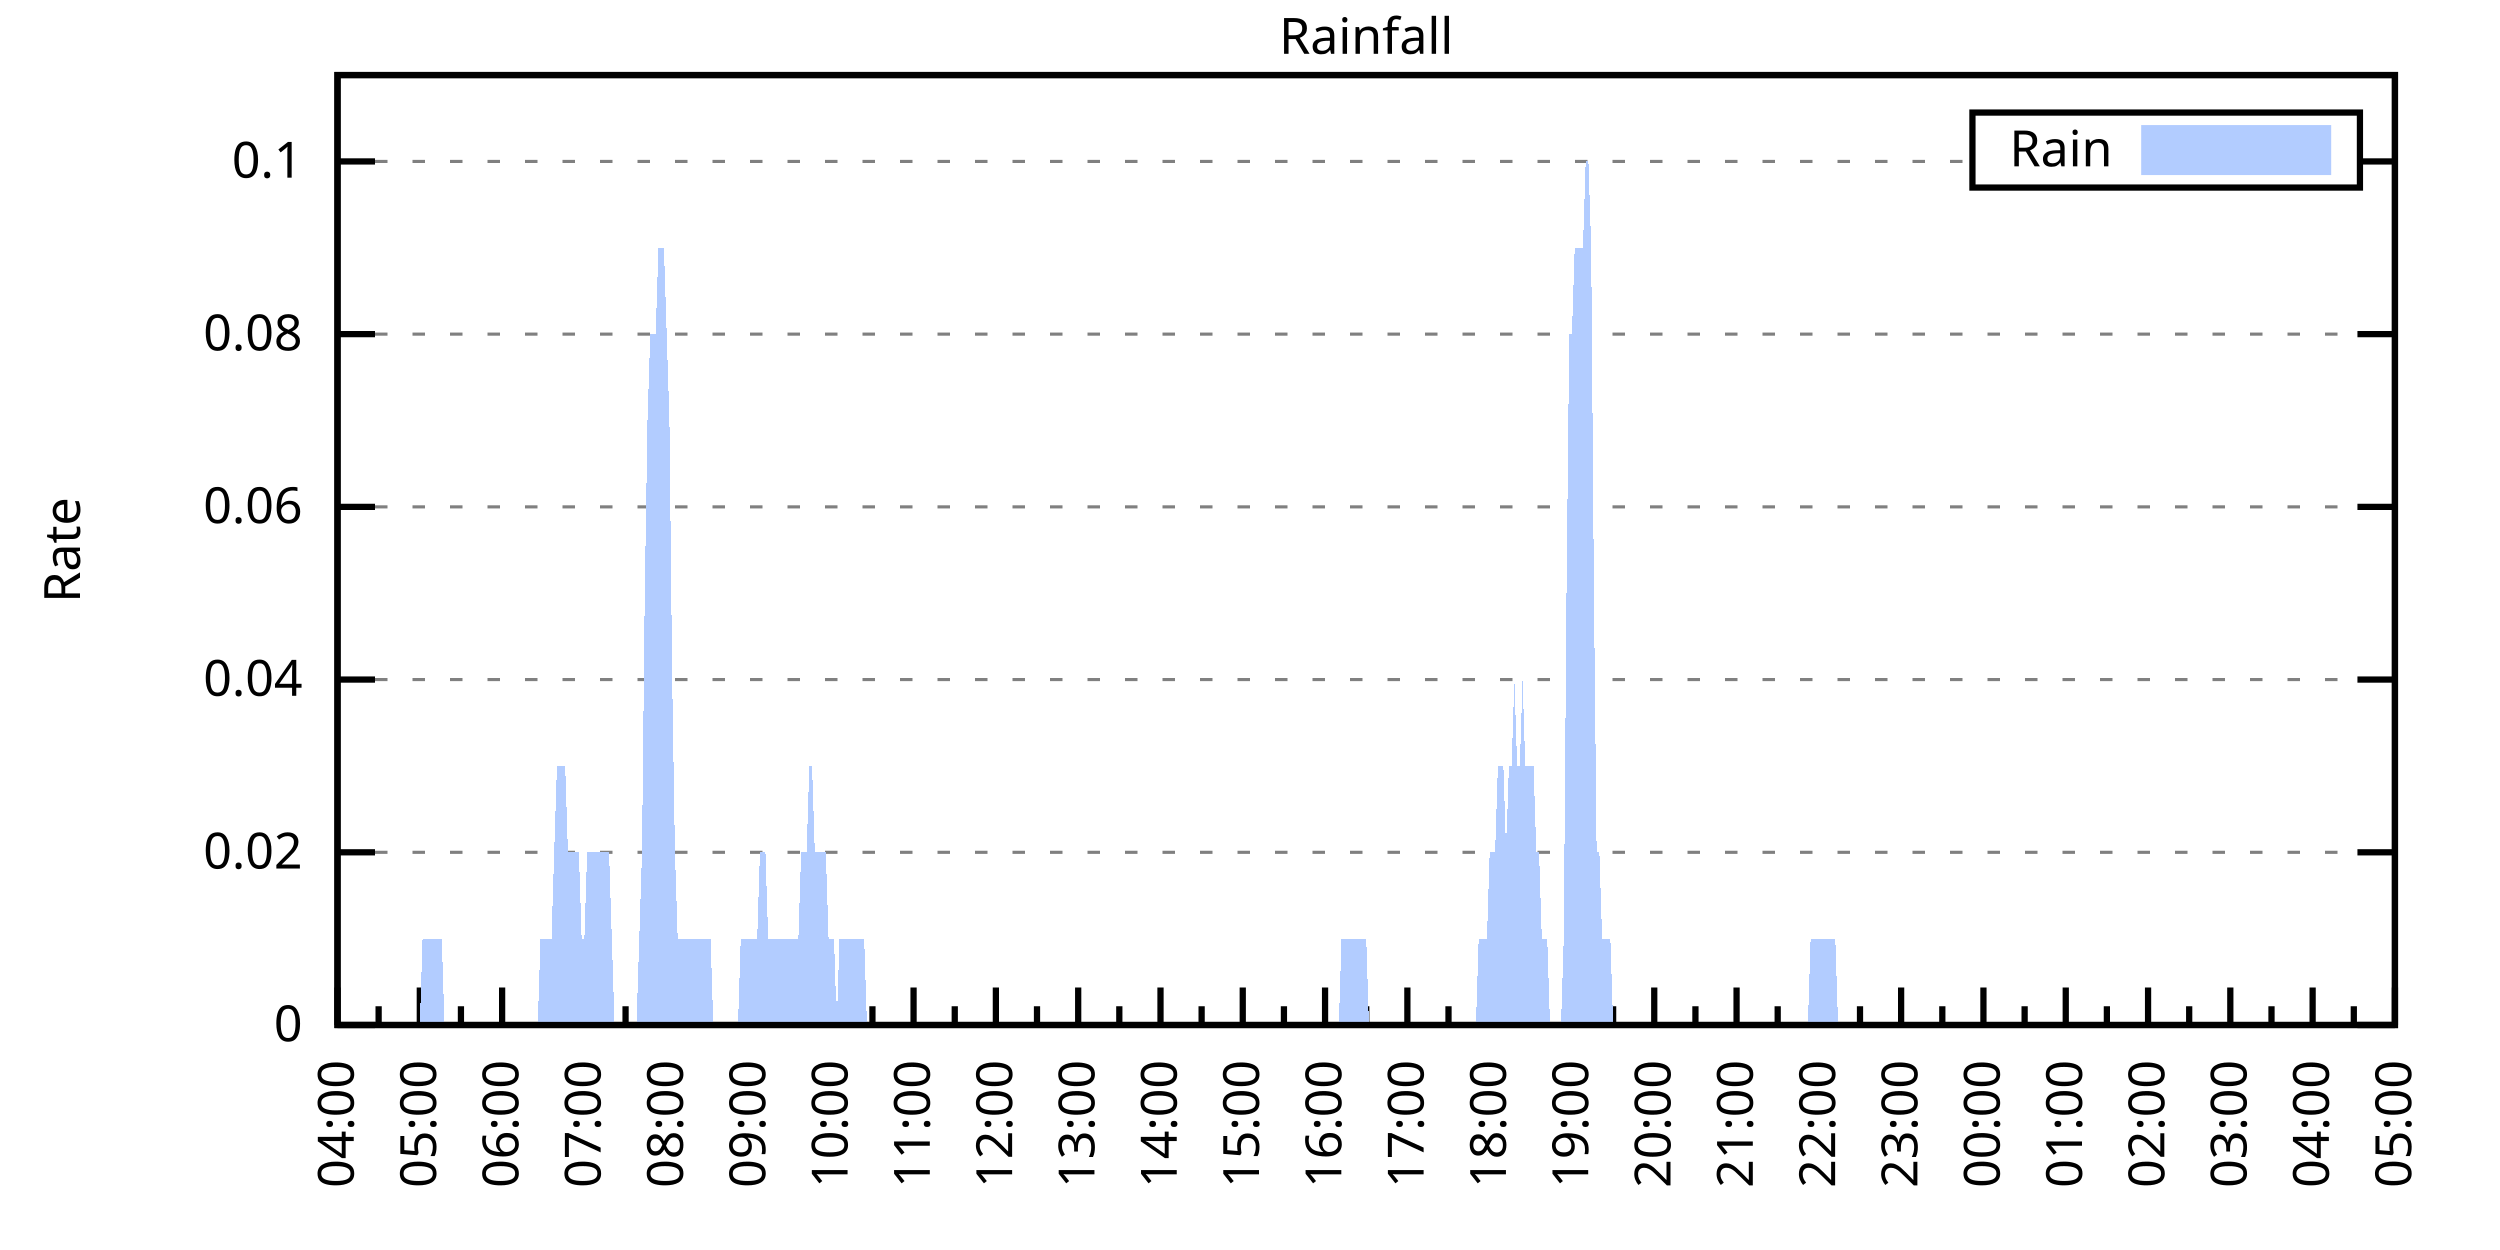
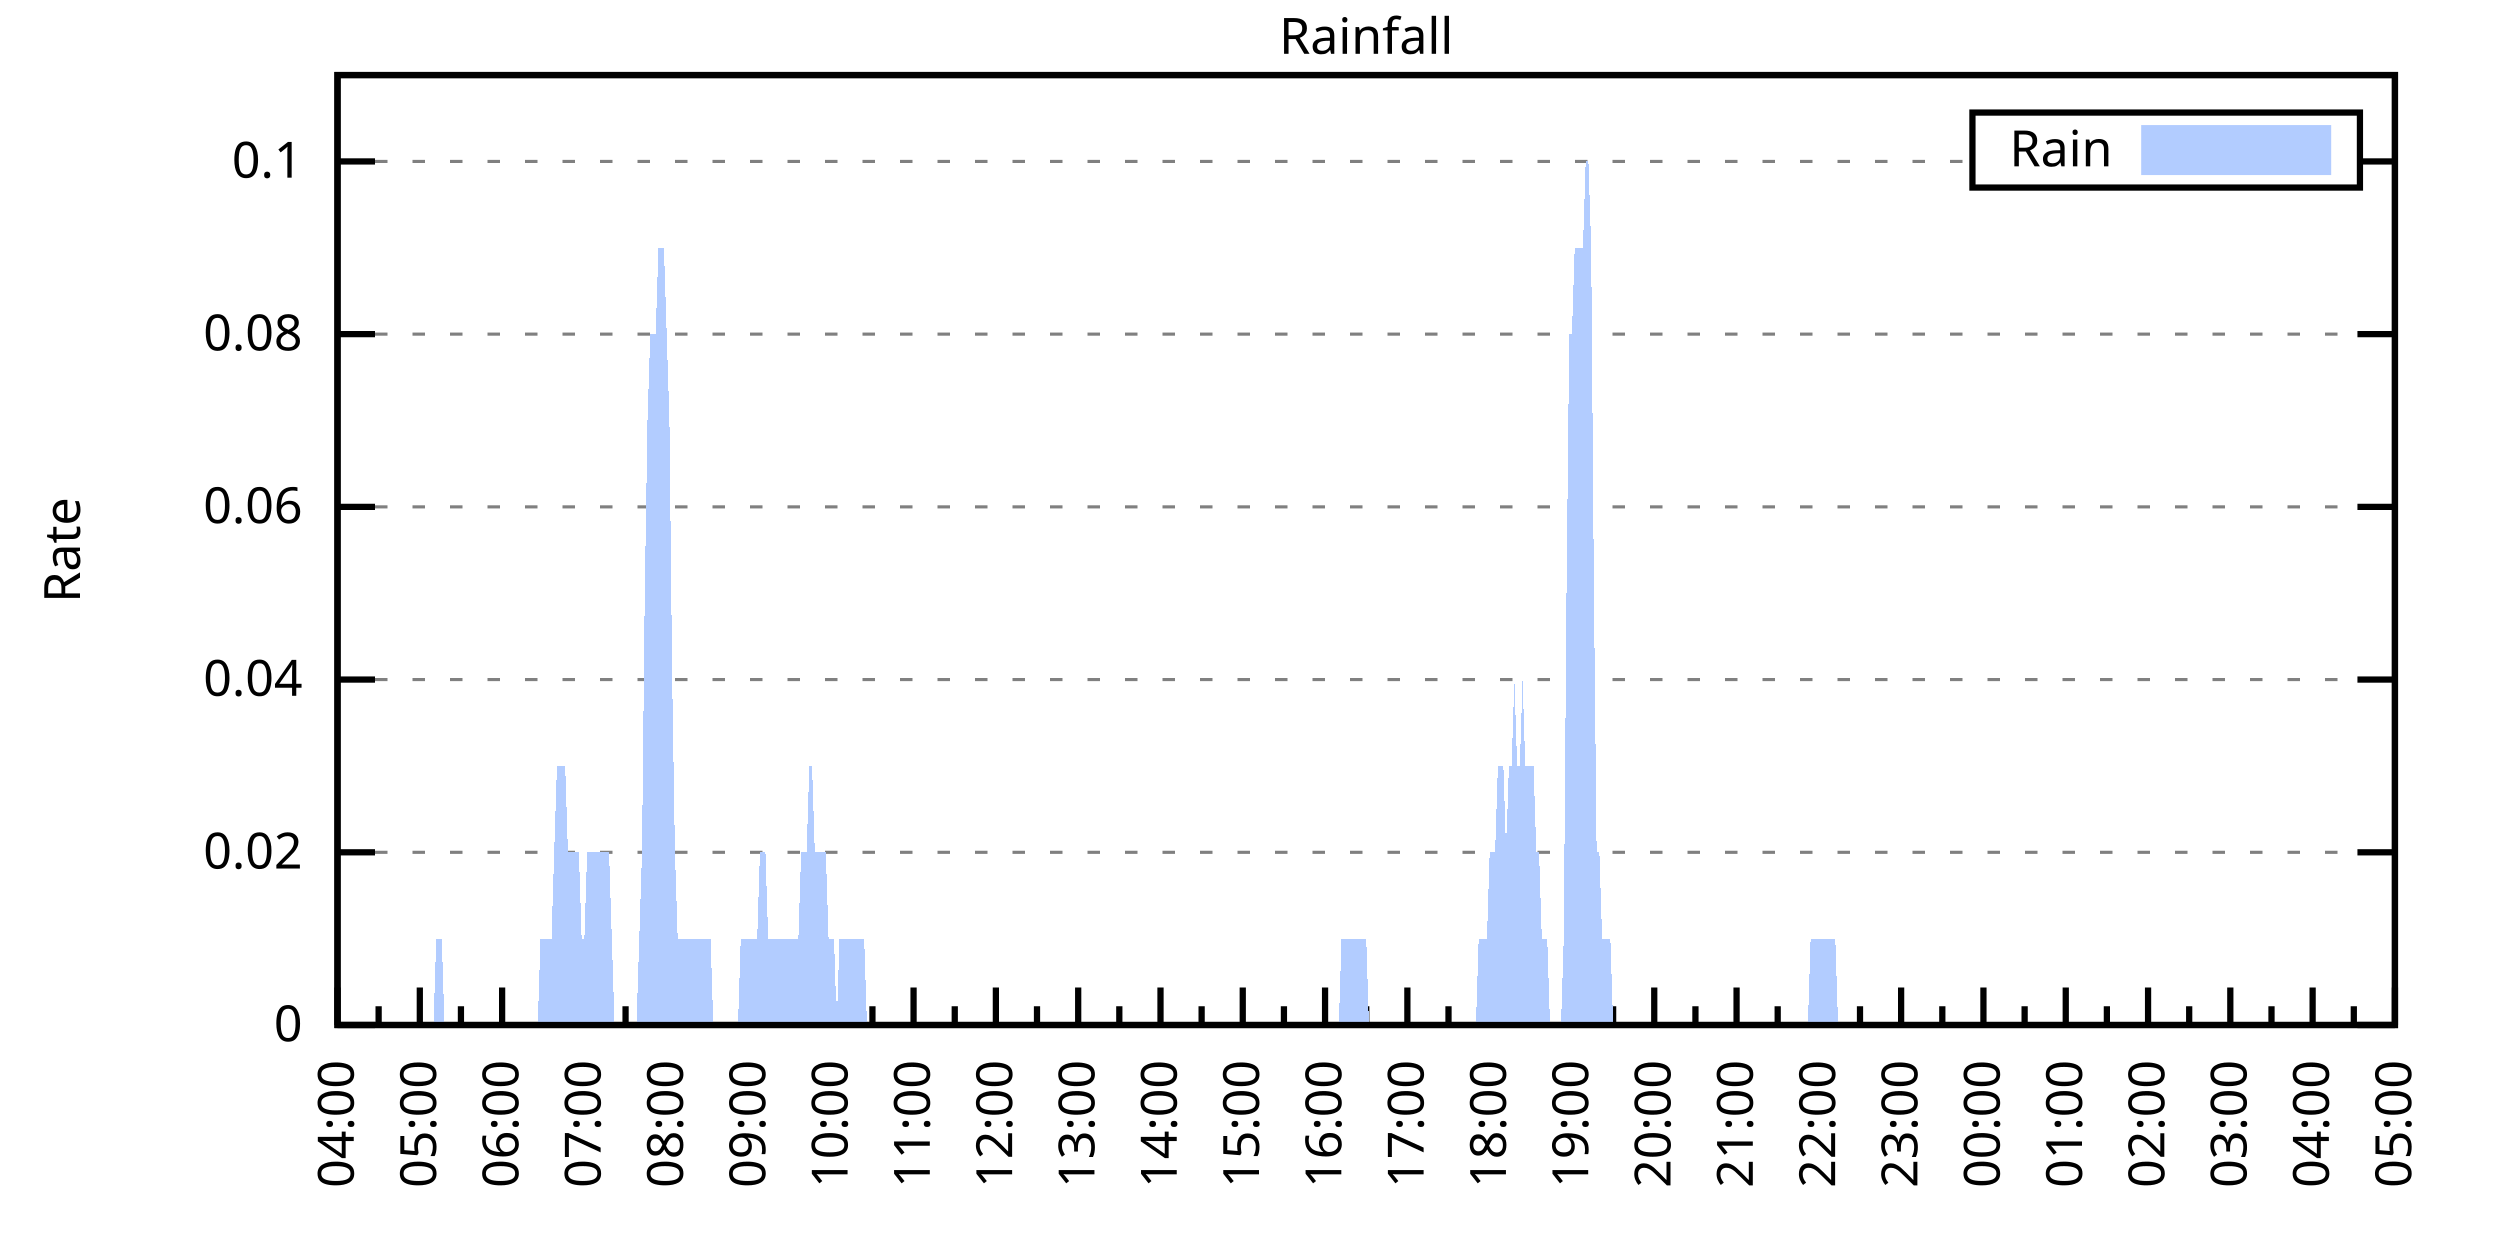
<svg xmlns="http://www.w3.org/2000/svg" xmlns:xlink="http://www.w3.org/1999/xlink" width="400" height="200" viewBox="0 0 400 200">
  <g id="gnuplot_canvas">
    <rect x="0" y="0" width="400" height="200" fill="none" />
    <defs>
      <circle id="gpDot" r="0.5" stroke-width="0.5" stroke="currentColor" />
      <path id="gpPt0" stroke-width="0.333" stroke="currentColor" d="M-1,0 h2 M0,-1 v2" />
      <path id="gpPt1" stroke-width="0.333" stroke="currentColor" d="M-1,-1 L1,1 M1,-1 L-1,1" />
      <path id="gpPt2" stroke-width="0.333" stroke="currentColor" d="M-1,0 L1,0 M0,-1 L0,1 M-1,-1 L1,1 M-1,1 L1,-1" />
      <rect id="gpPt3" stroke-width="0.333" stroke="currentColor" x="-1" y="-1" width="2" height="2" />
      <rect id="gpPt4" stroke-width="0.333" stroke="currentColor" fill="currentColor" x="-1" y="-1" width="2" height="2" />
      <circle id="gpPt5" stroke-width="0.333" stroke="currentColor" cx="0" cy="0" r="1" />
      <use xlink:href="#gpPt5" id="gpPt6" fill="currentColor" stroke="none" />
      <path id="gpPt7" stroke-width="0.333" stroke="currentColor" d="M0,-1.33 L-1.33,0.67 L1.33,0.67 z" />
      <use xlink:href="#gpPt7" id="gpPt8" fill="currentColor" stroke="none" />
      <use xlink:href="#gpPt7" id="gpPt9" stroke="currentColor" transform="rotate(180)" />
      <use xlink:href="#gpPt9" id="gpPt10" fill="currentColor" stroke="none" />
      <use xlink:href="#gpPt3" id="gpPt11" stroke="currentColor" transform="rotate(45)" />
      <use xlink:href="#gpPt11" id="gpPt12" fill="currentColor" stroke="none" />
      <path id="gpPt13" stroke-width="0.333" stroke="currentColor" d="M0,1.330 L1.265,0.411 L0.782,-1.067 L-0.782,-1.076 L-1.265,0.411 z" />
      <use xlink:href="#gpPt13" id="gpPt14" fill="currentColor" stroke="none" />
      <filter id="textbox" filterUnits="objectBoundingBox" x="0" y="0" height="1" width="1">
        <feFlood flood-color="white" flood-opacity="1" result="bgnd" />
        <feComposite in="SourceGraphic" in2="bgnd" operator="atop" />
      </filter>
      <filter id="greybox" filterUnits="objectBoundingBox" x="0" y="0" height="1" width="1">
        <feFlood flood-color="lightgrey" flood-opacity="1" result="grey" />
        <feComposite in="SourceGraphic" in2="grey" operator="atop" />
      </filter>
    </defs>
    <g fill="none" color="white" stroke="currentColor" stroke-width="1.00" stroke-linecap="butt" stroke-linejoin="miter">
</g>
    <g fill="none" color="black" stroke="currentColor" stroke-width="1.00" stroke-linecap="butt" stroke-linejoin="miter">
      <g stroke="none" shape-rendering="crispEdges">
        <polygon fill="rgb(255, 255, 255)" points="54.00,164.00 383.18,164.00 383.18,12.02 54.00,12.02 " />
      </g>
    </g>
    <g fill="none" color="black" stroke="currentColor" stroke-width="1.00" stroke-linecap="butt" stroke-linejoin="miter">
</g>
    <g fill="none" color="black" stroke="black" stroke-width="0.50" stroke-linecap="butt" stroke-linejoin="miter">
</g>
    <g fill="none" color="gray" stroke="currentColor" stroke-width="0.50" stroke-linecap="butt" stroke-linejoin="miter">
      <path stroke="gray" stroke-dasharray="2,4" class="gridline" d="M54.00,164.00 L383.19,164.00  " />
    </g>
    <g fill="none" color="gray" stroke="gray" stroke-width="1.00" stroke-linecap="butt" stroke-linejoin="miter">
</g>
    <g fill="none" color="black" stroke="currentColor" stroke-width="1.00" stroke-linecap="butt" stroke-linejoin="miter">
      <path stroke="black" d="M54.00,164.00 L60.00,164.00 M383.19,164.00 L377.19,164.00  " />
      <g transform="translate(48.40,166.60)" stroke="none" fill="black" font-family="Sans" font-size="8.00" text-anchor="end">
        <text>
          <tspan font-family="Sans"> 0</tspan>
        </text>
      </g>
    </g>
    <g fill="none" color="black" stroke="currentColor" stroke-width="1.00" stroke-linecap="butt" stroke-linejoin="miter">
</g>
    <g fill="none" color="black" stroke="black" stroke-width="0.50" stroke-linecap="butt" stroke-linejoin="miter">
</g>
    <g fill="none" color="gray" stroke="currentColor" stroke-width="0.50" stroke-linecap="butt" stroke-linejoin="miter">
      <path stroke="gray" stroke-dasharray="2,4" class="gridline" d="M54.00,136.37 L383.19,136.37  " />
    </g>
    <g fill="none" color="gray" stroke="gray" stroke-width="1.00" stroke-linecap="butt" stroke-linejoin="miter">
</g>
    <g fill="none" color="black" stroke="currentColor" stroke-width="1.00" stroke-linecap="butt" stroke-linejoin="miter">
      <path stroke="black" d="M54.00,136.37 L60.00,136.37 M383.19,136.37 L377.19,136.37  " />
      <g transform="translate(48.40,138.97)" stroke="none" fill="black" font-family="Sans" font-size="8.00" text-anchor="end">
        <text>
          <tspan font-family="Sans"> 0.02</tspan>
        </text>
      </g>
    </g>
    <g fill="none" color="black" stroke="currentColor" stroke-width="1.00" stroke-linecap="butt" stroke-linejoin="miter">
</g>
    <g fill="none" color="black" stroke="black" stroke-width="0.50" stroke-linecap="butt" stroke-linejoin="miter">
</g>
    <g fill="none" color="gray" stroke="currentColor" stroke-width="0.50" stroke-linecap="butt" stroke-linejoin="miter">
      <path stroke="gray" stroke-dasharray="2,4" class="gridline" d="M54.00,108.73 L383.19,108.73  " />
    </g>
    <g fill="none" color="gray" stroke="gray" stroke-width="1.00" stroke-linecap="butt" stroke-linejoin="miter">
</g>
    <g fill="none" color="black" stroke="currentColor" stroke-width="1.00" stroke-linecap="butt" stroke-linejoin="miter">
      <path stroke="black" d="M54.00,108.73 L60.00,108.73 M383.19,108.73 L377.19,108.73  " />
      <g transform="translate(48.40,111.33)" stroke="none" fill="black" font-family="Sans" font-size="8.00" text-anchor="end">
        <text>
          <tspan font-family="Sans"> 0.04</tspan>
        </text>
      </g>
    </g>
    <g fill="none" color="black" stroke="currentColor" stroke-width="1.00" stroke-linecap="butt" stroke-linejoin="miter">
</g>
    <g fill="none" color="black" stroke="black" stroke-width="0.50" stroke-linecap="butt" stroke-linejoin="miter">
</g>
    <g fill="none" color="gray" stroke="currentColor" stroke-width="0.50" stroke-linecap="butt" stroke-linejoin="miter">
      <path stroke="gray" stroke-dasharray="2,4" class="gridline" d="M54.00,81.10 L383.19,81.10  " />
    </g>
    <g fill="none" color="gray" stroke="gray" stroke-width="1.00" stroke-linecap="butt" stroke-linejoin="miter">
</g>
    <g fill="none" color="black" stroke="currentColor" stroke-width="1.00" stroke-linecap="butt" stroke-linejoin="miter">
      <path stroke="black" d="M54.00,81.10 L60.00,81.10 M383.19,81.10 L377.19,81.10  " />
      <g transform="translate(48.40,83.70)" stroke="none" fill="black" font-family="Sans" font-size="8.00" text-anchor="end">
        <text>
          <tspan font-family="Sans"> 0.06</tspan>
        </text>
      </g>
    </g>
    <g fill="none" color="black" stroke="currentColor" stroke-width="1.00" stroke-linecap="butt" stroke-linejoin="miter">
</g>
    <g fill="none" color="black" stroke="black" stroke-width="0.50" stroke-linecap="butt" stroke-linejoin="miter">
</g>
    <g fill="none" color="gray" stroke="currentColor" stroke-width="0.50" stroke-linecap="butt" stroke-linejoin="miter">
      <path stroke="gray" stroke-dasharray="2,4" class="gridline" d="M54.00,53.46 L383.19,53.46  " />
    </g>
    <g fill="none" color="gray" stroke="gray" stroke-width="1.00" stroke-linecap="butt" stroke-linejoin="miter">
</g>
    <g fill="none" color="black" stroke="currentColor" stroke-width="1.00" stroke-linecap="butt" stroke-linejoin="miter">
      <path stroke="black" d="M54.00,53.46 L60.00,53.46 M383.19,53.46 L377.19,53.46  " />
      <g transform="translate(48.40,56.06)" stroke="none" fill="black" font-family="Sans" font-size="8.00" text-anchor="end">
        <text>
          <tspan font-family="Sans"> 0.08</tspan>
        </text>
      </g>
    </g>
    <g fill="none" color="black" stroke="currentColor" stroke-width="1.00" stroke-linecap="butt" stroke-linejoin="miter">
</g>
    <g fill="none" color="black" stroke="black" stroke-width="0.50" stroke-linecap="butt" stroke-linejoin="miter">
</g>
    <g fill="none" color="gray" stroke="currentColor" stroke-width="0.50" stroke-linecap="butt" stroke-linejoin="miter">
      <path stroke="gray" stroke-dasharray="2,4" class="gridline" d="M54.00,25.83 L315.59,25.83 M377.59,25.83 L383.19,25.83  " />
    </g>
    <g fill="none" color="gray" stroke="gray" stroke-width="1.00" stroke-linecap="butt" stroke-linejoin="miter">
</g>
    <g fill="none" color="black" stroke="currentColor" stroke-width="1.00" stroke-linecap="butt" stroke-linejoin="miter">
      <path stroke="black" d="M54.00,25.83 L60.00,25.83 M383.19,25.83 L377.19,25.83  " />
      <g transform="translate(48.40,28.43)" stroke="none" fill="black" font-family="Sans" font-size="8.00" text-anchor="end">
        <text>
          <tspan font-family="Sans"> 0.1</tspan>
        </text>
      </g>
    </g>
    <g fill="none" color="black" stroke="currentColor" stroke-width="1.00" stroke-linecap="butt" stroke-linejoin="miter">
      <path stroke="black" d="M54.00,164.00 L54.00,158.00  " />
      <g transform="translate(56.60,169.60) rotate(270)" stroke="none" fill="black" font-family="Sans" font-size="8.00" text-anchor="end">
        <text>
          <tspan font-family="Sans">04:00</tspan>
        </text>
      </g>
    </g>
    <g fill="none" color="black" stroke="currentColor" stroke-width="1.00" stroke-linecap="butt" stroke-linejoin="miter">
      <path stroke="black" d="M60.58,164.00 L60.58,161.00 M67.17,164.00 L67.17,158.00  " />
      <g transform="translate(69.77,169.60) rotate(270)" stroke="none" fill="black" font-family="Sans" font-size="8.00" text-anchor="end">
        <text>
          <tspan font-family="Sans">05:00</tspan>
        </text>
      </g>
    </g>
    <g fill="none" color="black" stroke="currentColor" stroke-width="1.00" stroke-linecap="butt" stroke-linejoin="miter">
      <path stroke="black" d="M73.75,164.00 L73.75,161.00 M80.34,164.00 L80.34,158.00  " />
      <g transform="translate(82.94,169.60) rotate(270)" stroke="none" fill="black" font-family="Sans" font-size="8.00" text-anchor="end">
        <text>
          <tspan font-family="Sans">06:00</tspan>
        </text>
      </g>
    </g>
    <g fill="none" color="black" stroke="currentColor" stroke-width="1.00" stroke-linecap="butt" stroke-linejoin="miter">
      <path stroke="black" d="M86.92,164.00 L86.92,161.00 M93.50,164.00 L93.50,158.00  " />
      <g transform="translate(96.10,169.60) rotate(270)" stroke="none" fill="black" font-family="Sans" font-size="8.00" text-anchor="end">
        <text>
          <tspan font-family="Sans">07:00</tspan>
        </text>
      </g>
    </g>
    <g fill="none" color="black" stroke="currentColor" stroke-width="1.00" stroke-linecap="butt" stroke-linejoin="miter">
      <path stroke="black" d="M100.09,164.00 L100.09,161.00 M106.67,164.00 L106.67,158.00  " />
      <g transform="translate(109.27,169.60) rotate(270)" stroke="none" fill="black" font-family="Sans" font-size="8.00" text-anchor="end">
        <text>
          <tspan font-family="Sans">08:00</tspan>
        </text>
      </g>
    </g>
    <g fill="none" color="black" stroke="currentColor" stroke-width="1.00" stroke-linecap="butt" stroke-linejoin="miter">
      <path stroke="black" d="M113.25,164.00 L113.25,161.00 M119.84,164.00 L119.84,158.00  " />
      <g transform="translate(122.44,169.60) rotate(270)" stroke="none" fill="black" font-family="Sans" font-size="8.00" text-anchor="end">
        <text>
          <tspan font-family="Sans">09:00</tspan>
        </text>
      </g>
    </g>
    <g fill="none" color="black" stroke="currentColor" stroke-width="1.00" stroke-linecap="butt" stroke-linejoin="miter">
      <path stroke="black" d="M126.42,164.00 L126.42,161.00 M133.01,164.00 L133.01,158.00  " />
      <g transform="translate(135.61,169.60) rotate(270)" stroke="none" fill="black" font-family="Sans" font-size="8.00" text-anchor="end">
        <text>
          <tspan font-family="Sans">10:00</tspan>
        </text>
      </g>
    </g>
    <g fill="none" color="black" stroke="currentColor" stroke-width="1.00" stroke-linecap="butt" stroke-linejoin="miter">
      <path stroke="black" d="M139.59,164.00 L139.59,161.00 M146.17,164.00 L146.17,158.00  " />
      <g transform="translate(148.77,169.60) rotate(270)" stroke="none" fill="black" font-family="Sans" font-size="8.00" text-anchor="end">
        <text>
          <tspan font-family="Sans">11:00</tspan>
        </text>
      </g>
    </g>
    <g fill="none" color="black" stroke="currentColor" stroke-width="1.00" stroke-linecap="butt" stroke-linejoin="miter">
      <path stroke="black" d="M152.76,164.00 L152.76,161.00 M159.34,164.00 L159.34,158.00  " />
      <g transform="translate(161.94,169.60) rotate(270)" stroke="none" fill="black" font-family="Sans" font-size="8.00" text-anchor="end">
        <text>
          <tspan font-family="Sans">12:00</tspan>
        </text>
      </g>
    </g>
    <g fill="none" color="black" stroke="currentColor" stroke-width="1.00" stroke-linecap="butt" stroke-linejoin="miter">
      <path stroke="black" d="M165.92,164.00 L165.92,161.00 M172.51,164.00 L172.51,158.00  " />
      <g transform="translate(175.11,169.60) rotate(270)" stroke="none" fill="black" font-family="Sans" font-size="8.00" text-anchor="end">
        <text>
          <tspan font-family="Sans">13:00</tspan>
        </text>
      </g>
    </g>
    <g fill="none" color="black" stroke="currentColor" stroke-width="1.00" stroke-linecap="butt" stroke-linejoin="miter">
      <path stroke="black" d="M179.09,164.00 L179.09,161.00 M185.68,164.00 L185.68,158.00  " />
      <g transform="translate(188.28,169.60) rotate(270)" stroke="none" fill="black" font-family="Sans" font-size="8.00" text-anchor="end">
        <text>
          <tspan font-family="Sans">14:00</tspan>
        </text>
      </g>
    </g>
    <g fill="none" color="black" stroke="currentColor" stroke-width="1.00" stroke-linecap="butt" stroke-linejoin="miter">
      <path stroke="black" d="M192.26,164.00 L192.26,161.00 M198.84,164.00 L198.84,158.00  " />
      <g transform="translate(201.44,169.60) rotate(270)" stroke="none" fill="black" font-family="Sans" font-size="8.00" text-anchor="end">
        <text>
          <tspan font-family="Sans">15:00</tspan>
        </text>
      </g>
    </g>
    <g fill="none" color="black" stroke="currentColor" stroke-width="1.00" stroke-linecap="butt" stroke-linejoin="miter">
      <path stroke="black" d="M205.43,164.00 L205.43,161.00 M212.01,164.00 L212.01,158.00  " />
      <g transform="translate(214.61,169.60) rotate(270)" stroke="none" fill="black" font-family="Sans" font-size="8.00" text-anchor="end">
        <text>
          <tspan font-family="Sans">16:00</tspan>
        </text>
      </g>
    </g>
    <g fill="none" color="black" stroke="currentColor" stroke-width="1.00" stroke-linecap="butt" stroke-linejoin="miter">
      <path stroke="black" d="M218.60,164.00 L218.60,161.00 M225.18,164.00 L225.18,158.00  " />
      <g transform="translate(227.78,169.60) rotate(270)" stroke="none" fill="black" font-family="Sans" font-size="8.00" text-anchor="end">
        <text>
          <tspan font-family="Sans">17:00</tspan>
        </text>
      </g>
    </g>
    <g fill="none" color="black" stroke="currentColor" stroke-width="1.00" stroke-linecap="butt" stroke-linejoin="miter">
      <path stroke="black" d="M231.76,164.00 L231.76,161.00 M238.35,164.00 L238.35,158.00  " />
      <g transform="translate(240.95,169.60) rotate(270)" stroke="none" fill="black" font-family="Sans" font-size="8.00" text-anchor="end">
        <text>
          <tspan font-family="Sans">18:00</tspan>
        </text>
      </g>
    </g>
    <g fill="none" color="black" stroke="currentColor" stroke-width="1.00" stroke-linecap="butt" stroke-linejoin="miter">
      <path stroke="black" d="M244.93,164.00 L244.93,161.00 M251.51,164.00 L251.51,158.00  " />
      <g transform="translate(254.11,169.60) rotate(270)" stroke="none" fill="black" font-family="Sans" font-size="8.00" text-anchor="end">
        <text>
          <tspan font-family="Sans">19:00</tspan>
        </text>
      </g>
    </g>
    <g fill="none" color="black" stroke="currentColor" stroke-width="1.00" stroke-linecap="butt" stroke-linejoin="miter">
      <path stroke="black" d="M258.10,164.00 L258.10,161.00 M264.68,164.00 L264.68,158.00  " />
      <g transform="translate(267.28,169.60) rotate(270)" stroke="none" fill="black" font-family="Sans" font-size="8.00" text-anchor="end">
        <text>
          <tspan font-family="Sans">20:00</tspan>
        </text>
      </g>
    </g>
    <g fill="none" color="black" stroke="currentColor" stroke-width="1.00" stroke-linecap="butt" stroke-linejoin="miter">
      <path stroke="black" d="M271.27,164.00 L271.27,161.00 M277.85,164.00 L277.85,158.00  " />
      <g transform="translate(280.45,169.60) rotate(270)" stroke="none" fill="black" font-family="Sans" font-size="8.00" text-anchor="end">
        <text>
          <tspan font-family="Sans">21:00</tspan>
        </text>
      </g>
    </g>
    <g fill="none" color="black" stroke="currentColor" stroke-width="1.00" stroke-linecap="butt" stroke-linejoin="miter">
      <path stroke="black" d="M284.43,164.00 L284.43,161.00 M291.02,164.00 L291.02,158.00  " />
      <g transform="translate(293.62,169.60) rotate(270)" stroke="none" fill="black" font-family="Sans" font-size="8.00" text-anchor="end">
        <text>
          <tspan font-family="Sans">22:00</tspan>
        </text>
      </g>
    </g>
    <g fill="none" color="black" stroke="currentColor" stroke-width="1.00" stroke-linecap="butt" stroke-linejoin="miter">
      <path stroke="black" d="M297.60,164.00 L297.60,161.00 M304.18,164.00 L304.18,158.00  " />
      <g transform="translate(306.78,169.60) rotate(270)" stroke="none" fill="black" font-family="Sans" font-size="8.00" text-anchor="end">
        <text>
          <tspan font-family="Sans">23:00</tspan>
        </text>
      </g>
    </g>
    <g fill="none" color="black" stroke="currentColor" stroke-width="1.00" stroke-linecap="butt" stroke-linejoin="miter">
      <path stroke="black" d="M310.77,164.00 L310.77,161.00 M317.35,164.00 L317.35,158.00  " />
      <g transform="translate(319.95,169.60) rotate(270)" stroke="none" fill="black" font-family="Sans" font-size="8.00" text-anchor="end">
        <text>
          <tspan font-family="Sans">00:00</tspan>
        </text>
      </g>
    </g>
    <g fill="none" color="black" stroke="currentColor" stroke-width="1.00" stroke-linecap="butt" stroke-linejoin="miter">
      <path stroke="black" d="M323.94,164.00 L323.94,161.00 M330.52,164.00 L330.52,158.00  " />
      <g transform="translate(333.12,169.60) rotate(270)" stroke="none" fill="black" font-family="Sans" font-size="8.00" text-anchor="end">
        <text>
          <tspan font-family="Sans">01:00</tspan>
        </text>
      </g>
    </g>
    <g fill="none" color="black" stroke="currentColor" stroke-width="1.00" stroke-linecap="butt" stroke-linejoin="miter">
      <path stroke="black" d="M337.10,164.00 L337.10,161.00 M343.69,164.00 L343.69,158.00  " />
      <g transform="translate(346.29,169.60) rotate(270)" stroke="none" fill="black" font-family="Sans" font-size="8.00" text-anchor="end">
        <text>
          <tspan font-family="Sans">02:00</tspan>
        </text>
      </g>
    </g>
    <g fill="none" color="black" stroke="currentColor" stroke-width="1.00" stroke-linecap="butt" stroke-linejoin="miter">
      <path stroke="black" d="M350.27,164.00 L350.27,161.00 M356.85,164.00 L356.85,158.00  " />
      <g transform="translate(359.45,169.60) rotate(270)" stroke="none" fill="black" font-family="Sans" font-size="8.00" text-anchor="end">
        <text>
          <tspan font-family="Sans">03:00</tspan>
        </text>
      </g>
    </g>
    <g fill="none" color="black" stroke="currentColor" stroke-width="1.00" stroke-linecap="butt" stroke-linejoin="miter">
      <path stroke="black" d="M363.44,164.00 L363.44,161.00 M370.02,164.00 L370.02,158.00  " />
      <g transform="translate(372.62,169.60) rotate(270)" stroke="none" fill="black" font-family="Sans" font-size="8.00" text-anchor="end">
        <text>
          <tspan font-family="Sans">04:00</tspan>
        </text>
      </g>
    </g>
    <g fill="none" color="black" stroke="currentColor" stroke-width="1.00" stroke-linecap="butt" stroke-linejoin="miter">
      <path stroke="black" d="M376.61,164.00 L376.61,161.00 M383.19,164.00 L383.19,158.00  " />
      <g transform="translate(385.79,169.60) rotate(270)" stroke="none" fill="black" font-family="Sans" font-size="8.00" text-anchor="end">
        <text>
          <tspan font-family="Sans">05:00</tspan>
        </text>
      </g>
    </g>
    <g fill="none" color="black" stroke="currentColor" stroke-width="1.00" stroke-linecap="butt" stroke-linejoin="miter">
</g>
    <g fill="none" color="black" stroke="currentColor" stroke-width="1.00" stroke-linecap="butt" stroke-linejoin="miter">
      <path stroke="black" d="M54.00,12.01 L54.00,164.00 L383.19,164.00 L383.19,12.01 L54.00,12.01 Z  " />
    </g>
    <g fill="none" color="black" stroke="currentColor" stroke-width="1.00" stroke-linecap="butt" stroke-linejoin="miter">
      <g transform="translate(12.80,88.01) rotate(270)" stroke="none" fill="black" font-family="Sans" font-size="8.00" text-anchor="middle">
        <text>
          <tspan font-family="Sans">Rate</tspan>
        </text>
      </g>
    </g>
    <g fill="none" color="black" stroke="currentColor" stroke-width="1.00" stroke-linecap="butt" stroke-linejoin="miter">
</g>
    <g fill="none" color="black" stroke="currentColor" stroke-width="1.00" stroke-linecap="butt" stroke-linejoin="miter">
      <path stroke="black" d="M315.59,30.01 L315.59,18.01 L377.59,18.01 L377.59,30.01 L315.59,30.01 Z  " />
    </g>
    <g id="Rainfall_plot_1">
      <g fill="none" color="white" stroke="black" stroke-width="2.00" stroke-linecap="butt" stroke-linejoin="miter">
</g>
      <g fill="none" color="black" stroke="currentColor" stroke-width="2.00" stroke-linecap="butt" stroke-linejoin="miter">
        <g transform="translate(337.99,26.61)" stroke="none" fill="black" font-family="Sans" font-size="8.00" text-anchor="end">
          <text>
            <tspan font-family="Sans">Rain</tspan>
          </text>
        </g>
      </g>
      <g fill="none" color="black" stroke="currentColor" stroke-width="2.00" stroke-linecap="butt" stroke-linejoin="miter">
        <g stroke="none" shape-rendering="crispEdges">
          <polygon fill="rgb(178, 204, 255)" points="343.59,27.01 371.99,27.01 371.99,21.01 343.59,21.01 " />
        </g>
        <path stroke="rgb(178, 204, 255)" d="M343.59,27.01 L371.99,27.01 L371.99,21.01 L343.59,21.01 L343.59,27.01 Z  " />
      </g>
      <g fill="none" color="black" stroke="currentColor" stroke-width="2.00" stroke-linecap="butt" stroke-linejoin="miter">
        <g stroke="none" shape-rendering="crispEdges">
-           <polygon fill="rgb(178, 204, 255)" points="63.22,164.00 63.66,164.00 64.10,164.00 64.53,164.00 64.97,164.00 65.41,164.00 65.85,164.00 66.29,164.00 66.73,164.00 67.17,164.00 67.61,150.18 68.05,150.18 68.48,150.18 68.92,150.18 69.36,150.18 69.80,150.18 70.24,150.18 70.68,150.18 71.12,164.00 71.56,164.00 72.00,164.00 72.43,164.00 72.87,164.00 73.31,164.00 73.75,164.00 74.19,164.00 74.63,164.00 75.07,164.00 75.51,164.00 75.95,164.00 76.38,164.00 76.82,164.00 77.26,164.00 77.70,164.00 78.14,164.00 78.58,164.00 79.02,164.00 79.46,164.00 79.90,164.00 80.34,164.00 80.77,164.00 81.21,164.00 81.65,164.00 82.09,164.00 82.53,164.00 82.97,164.00 83.41,164.00 83.85,164.00 84.29,164.00 84.72,164.00 85.16,164.00 85.60,164.00 86.04,164.00 86.48,150.18 86.92,150.18 87.36,150.18 87.80,150.18 88.24,150.18 88.67,136.37 89.11,122.55 89.55,122.55 89.99,122.55 90.43,122.55 90.87,136.37 91.31,136.37 91.75,136.37 92.19,136.37 92.62,136.37 93.06,150.18 93.50,150.18 93.94,136.37 94.38,136.37 94.82,136.37 95.26,136.37 95.70,136.37 96.14,136.37 96.58,136.37 97.01,136.37 97.45,136.37 97.89,150.18 98.33,164.00 98.77,164.00 99.21,164.00 99.65,164.00 100.09,164.00 100.53,164.00 100.96,164.00 101.40,164.00 101.84,164.00 102.28,150.18 102.72,136.37 103.16,94.91 103.60,67.28 104.04,53.46 104.48,53.46 104.91,53.46 105.35,39.64 105.79,39.64 106.23,39.64 106.67,53.46 107.11,67.28 107.55,108.73 107.99,136.37 108.43,150.18 108.87,150.18 109.30,150.18 109.74,150.18 110.18,150.18 110.62,150.18 111.06,150.18 111.50,150.18 111.94,150.18 112.38,150.18 112.82,150.18 113.25,150.18 113.69,150.18 114.13,164.00 114.57,164.00 115.01,164.00 115.45,164.00 115.89,164.00 116.33,164.00 116.77,164.00 117.20,164.00 117.64,164.00 118.08,164.00 118.52,150.18 118.96,150.18 119.40,150.18 119.84,150.18 120.28,150.18 120.72,150.18 121.15,150.18 121.59,136.37 122.03,136.37 122.47,136.37 122.91,150.18 123.35,150.18 123.79,150.18 124.23,150.18 124.67,150.18 125.11,150.18 125.54,150.18 125.98,150.18 126.42,150.18 126.86,150.18 127.30,150.18 127.74,150.18 128.18,136.37 128.62,136.37 129.06,136.37 129.49,122.55 129.93,122.55 130.37,136.37 130.81,136.37 131.25,136.37 131.69,136.37 132.13,136.37 132.57,150.18 133.01,150.18 133.44,150.18 133.88,164.00 134.32,150.18 134.76,150.18 135.20,150.18 135.64,150.18 136.08,150.18 136.52,150.18 136.96,150.18 137.39,150.18 137.83,150.18 138.27,150.18 138.71,164.00 139.15,164.00 139.59,164.00 140.03,164.00 140.47,164.00 140.91,164.00 141.35,164.00 141.78,164.00 142.22,164.00 142.66,164.00 143.10,164.00 143.54,164.00 143.98,164.00 144.42,164.00 144.86,164.00 145.30,164.00 145.73,164.00 146.17,164.00 146.61,164.00 147.05,164.00 147.49,164.00 147.93,164.00 148.37,164.00 148.81,164.00 149.25,164.00 149.68,164.00 150.12,164.00 150.56,164.00 151.00,164.00 151.44,164.00 151.88,164.00 152.32,164.00 152.76,164.00 153.20,164.00 153.63,164.00 154.07,164.00 154.51,164.00 154.95,164.00 155.39,164.00 155.83,164.00 156.27,164.00 156.71,164.00 157.15,164.00 157.59,164.00 158.02,164.00 158.46,164.00 158.90,164.00 159.34,164.00 159.78,164.00 160.22,164.00 160.66,164.00 161.10,164.00 161.54,164.00 161.97,164.00 162.41,164.00 162.85,164.00 163.29,164.00 163.73,164.00 164.17,164.00 164.61,164.00 165.05,164.00 165.49,164.00 165.92,164.00 166.36,164.00 166.80,164.00 167.24,164.00 167.68,164.00 168.12,164.00 168.56,164.00 169.00,164.00 169.44,164.00 169.87,164.00 170.31,164.00 170.75,164.00 171.19,164.00 171.63,164.00 172.07,164.00 172.51,164.00 172.95,164.00 173.39,164.00 173.83,164.00 174.26,164.00 174.70,164.00 175.14,164.00 175.58,164.00 176.02,164.00 176.46,164.00 176.90,164.00 177.34,164.00 177.78,164.00 178.21,164.00 178.65,164.00 179.09,164.00 179.53,164.00 179.97,164.00 180.41,164.00 180.85,164.00 181.29,164.00 181.73,164.00 182.16,164.00 182.60,164.00 183.04,164.00 183.48,164.00 183.92,164.00 184.36,164.00 184.80,164.00 185.24,164.00 185.68,164.00 186.11,164.00 186.55,164.00 186.99,164.00 187.43,164.00 187.87,164.00 188.31,164.00 188.75,164.00 189.19,164.00 189.63,164.00 190.07,164.00 190.50,164.00 190.94,164.00 191.38,164.00 191.82,164.00 192.26,164.00 192.70,164.00 193.14,164.00 193.58,164.00 194.02,164.00 194.45,164.00 194.89,164.00 195.33,164.00 195.77,164.00 196.21,164.00 196.65,164.00 197.09,164.00 197.53,164.00 197.97,164.00 198.40,164.00 198.84,164.00 199.28,164.00 199.72,164.00 200.16,164.00 200.60,164.00 201.04,164.00 201.48,164.00 201.92,164.00 202.35,164.00 202.79,164.00 203.23,164.00 203.67,164.00 204.11,164.00 204.55,164.00 204.99,164.00 205.43,164.00 205.87,164.00 206.31,164.00 206.74,164.00 207.18,164.00 207.62,164.00 208.06,164.00 208.50,164.00 208.94,164.00 209.38,164.00 209.82,164.00 210.26,164.00 210.69,164.00 211.13,164.00 211.57,164.00 212.01,164.00 212.45,164.00 212.89,164.00 213.33,164.00 213.77,164.00 214.21,164.00 214.64,150.18 215.08,150.18 215.52,150.18 215.96,150.18 216.40,150.18 216.84,150.18 217.28,150.18 217.72,150.18 218.16,150.18 218.60,150.18 219.03,164.00 219.47,164.00 219.91,164.00 220.35,164.00 220.79,164.00 221.23,164.00 221.67,164.00 222.11,164.00 222.55,164.00 222.98,164.00 223.42,164.00 223.86,164.00 224.30,164.00 224.74,164.00 225.18,164.00 225.62,164.00 226.06,164.00 226.50,164.00 226.93,164.00 227.37,164.00 227.81,164.00 228.25,164.00 228.69,164.00 229.13,164.00 229.57,164.00 230.01,164.00 230.45,164.00 230.88,164.00 231.32,164.00 231.76,164.00 232.20,164.00 232.64,164.00 233.08,164.00 233.52,164.00 233.96,164.00 234.40,164.00 234.84,164.00 235.27,164.00 235.71,164.00 236.15,164.00 236.59,150.18 237.03,150.18 237.47,150.18 237.91,150.18 238.35,136.37 238.79,136.37 239.22,136.37 239.66,122.55 240.10,122.55 240.54,122.55 240.98,136.37 241.42,122.55 241.86,122.55 242.30,108.73 242.74,122.55 243.17,122.55 243.61,108.73 244.05,122.55 244.49,122.55 244.93,122.55 245.37,122.55 245.81,136.37 246.25,136.37 246.69,150.18 247.12,150.18 247.56,150.18 248.00,164.00 248.44,164.00 248.88,164.00 249.32,164.00 249.76,164.00 250.20,150.18 250.64,94.91 251.08,53.46 251.51,53.46 251.95,39.64 252.39,39.64 252.83,39.64 253.27,39.64 253.71,25.83 254.15,25.83 254.59,39.64 255.03,94.91 255.46,136.37 255.90,136.37 256.34,150.18 256.78,150.18 257.22,150.18 257.66,150.18 258.10,164.00 258.54,164.00 258.98,164.00 259.41,164.00 259.85,164.00 260.29,164.00 260.73,164.00 261.17,164.00 261.61,164.00 262.05,164.00 262.49,164.00 262.93,164.00 263.36,164.00 263.80,164.00 264.24,164.00 264.68,164.00 265.12,164.00 265.56,164.00 266.00,164.00 266.44,164.00 266.88,164.00 267.32,164.00 267.75,164.00 268.19,164.00 268.63,164.00 269.07,164.00 269.51,164.00 269.95,164.00 270.39,164.00 270.83,164.00 271.27,164.00 271.70,164.00 272.14,164.00 272.58,164.00 273.02,164.00 273.46,164.00 273.90,164.00 274.34,164.00 274.78,164.00 275.22,164.00 275.65,164.00 276.09,164.00 276.53,164.00 276.97,164.00 277.41,164.00 277.85,164.00 278.29,164.00 278.73,164.00 279.17,164.00 279.60,164.00 280.04,164.00 280.48,164.00 280.92,164.00 281.36,164.00 281.80,164.00 282.24,164.00 282.68,164.00 283.12,164.00 283.56,164.00 283.99,164.00 284.43,164.00 284.87,164.00 285.31,164.00 285.75,164.00 286.19,164.00 286.63,164.00 287.07,164.00 287.51,164.00 287.94,164.00 288.38,164.00 288.82,164.00 289.26,164.00 289.70,150.18 290.14,150.18 290.58,150.18 291.02,150.18 291.46,150.18 291.89,150.18 292.33,150.18 292.77,150.18 293.21,150.18 293.65,150.18 294.09,164.00 294.53,164.00 294.97,164.00 295.41,164.00 295.84,164.00 296.28,164.00 296.72,164.00 297.16,164.00 297.60,164.00 298.04,164.00 298.48,164.00 298.92,164.00 299.36,164.00 299.80,164.00 300.23,164.00 300.67,164.00 301.11,164.00 301.55,164.00 301.99,164.00 302.43,164.00 302.87,164.00 303.31,164.00 303.75,164.00 304.18,164.00 304.62,164.00 305.06,164.00 305.50,164.00 305.94,164.00 306.38,164.00 306.82,164.00 307.26,164.00 307.70,164.00 308.13,164.00 308.57,164.00 309.01,164.00 309.45,164.00 309.89,164.00 310.33,164.00 310.77,164.00 311.21,164.00 311.65,164.00 312.08,164.00 312.52,164.00 312.96,164.00 313.40,164.00 313.84,164.00 314.28,164.00 314.72,164.00 315.16,164.00 315.60,164.00 316.04,164.00 316.47,164.00 316.91,164.00 317.35,164.00 317.79,164.00 318.23,164.00 318.67,164.00 319.11,164.00 319.55,164.00 319.99,164.00 320.42,164.00 320.86,164.00 321.30,164.00 321.74,164.00 322.18,164.00 322.62,164.00 323.06,164.00 323.50,164.00 323.94,164.00 324.37,164.00 324.81,164.00 325.25,164.00 325.69,164.00 326.13,164.00 326.57,164.00 327.01,164.00 327.45,164.00 327.89,164.00 328.33,164.00 328.76,164.00 329.20,164.00 329.64,164.00 330.08,164.00 330.52,164.00 330.96,164.00 331.40,164.00 331.84,164.00 332.28,164.00 332.71,164.00 333.15,164.00 333.59,164.00 334.03,164.00 334.47,164.00 334.91,164.00 335.35,164.00 335.79,164.00 336.23,164.00 336.66,164.00 337.10,164.00 337.54,164.00 337.98,164.00 338.42,164.00 338.86,164.00 339.30,164.00 339.74,164.00 340.18,164.00 340.61,164.00 341.05,164.00 341.49,164.00 341.93,164.00 342.37,164.00 342.81,164.00 343.25,164.00 343.69,164.00 344.13,164.00 344.57,164.00 345.00,164.00 345.44,164.00 345.88,164.00 346.32,164.00 346.76,164.00 347.20,164.00 347.64,164.00 348.08,164.00 348.52,164.00 348.95,164.00 349.39,164.00 349.83,164.00 350.27,164.00 350.71,164.00 351.15,164.00 351.59,164.00 352.03,164.00 352.47,164.00 352.90,164.00 353.34,164.00 353.78,164.00 354.22,164.00 354.66,164.00 355.10,164.00 355.54,164.00 355.98,164.00 356.42,164.00 356.85,164.00 357.29,164.00 357.73,164.00 358.17,164.00 358.61,164.00 359.05,164.00 359.49,164.00 359.93,164.00 360.37,164.00 360.81,164.00 361.24,164.00 361.68,164.00 362.12,164.00 362.56,164.00 363.00,164.00 363.44,164.00 363.88,164.00 364.32,164.00 364.76,164.00 365.19,164.00 365.63,164.00 366.07,164.00 366.51,164.00 366.95,164.00 367.39,164.00 367.83,164.00 368.27,164.00 368.71,164.00 369.14,164.00 369.58,164.00 370.02,164.00 370.46,164.00 370.90,164.00 371.34,164.00 371.78,164.00 372.22,164.00 372.66,164.00 373.09,164.00 373.53,164.00 373.97,164.00 374.41,164.00 374.85,164.00 375.29,164.00 375.73,164.00 376.17,164.00 376.61,164.00 377.05,164.00 377.48,164.00 377.92,164.00 378.36,164.00 378.80,164.00 378.80,164.00 63.22,164.00 " />
+           <polygon fill="rgb(178, 204, 255)" points="65.41,164.00 65.85,164.00 66.29,164.00 66.73,164.00 67.17,164.00 67.61,164.00 68.05,164.00 68.48,164.00 68.92,164.00 69.36,164.00 69.80,150.18 70.24,150.18 70.68,150.18 71.12,164.00 71.56,164.00 72.00,164.00 72.43,164.00 72.87,164.00 73.31,164.00 73.75,164.00 74.19,164.00 74.63,164.00 75.07,164.00 75.51,164.00 75.95,164.00 76.38,164.00 76.82,164.00 77.26,164.00 77.70,164.00 78.14,164.00 78.58,164.00 79.02,164.00 79.46,164.00 79.90,164.00 80.34,164.00 80.77,164.00 81.21,164.00 81.65,164.00 82.09,164.00 82.53,164.00 82.97,164.00 83.41,164.00 83.85,164.00 84.29,164.00 84.72,164.00 85.16,164.00 85.60,164.00 86.04,164.00 86.48,150.18 86.92,150.18 87.36,150.18 87.80,150.18 88.24,150.18 88.67,136.37 89.11,122.55 89.55,122.55 89.99,122.55 90.43,122.55 90.87,136.37 91.31,136.37 91.75,136.37 92.19,136.37 92.62,136.37 93.06,150.18 93.50,150.18 93.94,136.37 94.38,136.37 94.82,136.37 95.26,136.37 95.70,136.37 96.14,136.37 96.58,136.37 97.01,136.37 97.45,136.37 97.89,150.18 98.33,164.00 98.77,164.00 99.21,164.00 99.65,164.00 100.09,164.00 100.53,164.00 100.96,164.00 101.40,164.00 101.84,164.00 102.28,150.18 102.72,136.37 103.16,94.91 103.60,67.28 104.04,53.46 104.48,53.46 104.91,53.46 105.35,39.64 105.79,39.64 106.23,39.64 106.67,53.46 107.11,67.28 107.55,108.73 107.99,136.37 108.43,150.18 108.87,150.18 109.30,150.18 109.74,150.18 110.18,150.18 110.62,150.18 111.06,150.18 111.50,150.18 111.94,150.18 112.38,150.18 112.82,150.18 113.25,150.18 113.69,150.18 114.13,164.00 114.57,164.00 115.01,164.00 115.45,164.00 115.89,164.00 116.33,164.00 116.77,164.00 117.20,164.00 117.64,164.00 118.08,164.00 118.52,150.18 118.96,150.18 119.40,150.18 119.84,150.18 120.28,150.18 120.72,150.18 121.15,150.18 121.59,136.37 122.03,136.37 122.47,136.37 122.91,150.18 123.35,150.18 123.79,150.18 124.23,150.18 124.67,150.18 125.11,150.18 125.54,150.18 125.98,150.18 126.42,150.18 126.86,150.18 127.30,150.18 127.74,150.18 128.18,136.37 128.62,136.37 129.06,136.37 129.49,122.55 129.93,122.55 130.37,136.37 130.81,136.37 131.25,136.37 131.69,136.37 132.13,136.37 132.57,150.18 133.01,150.18 133.44,150.18 133.88,164.00 134.32,150.18 134.76,150.18 135.20,150.18 135.64,150.18 136.08,150.18 136.52,150.18 136.96,150.18 137.39,150.18 137.83,150.18 138.27,150.18 138.71,164.00 139.15,164.00 139.59,164.00 140.03,164.00 140.47,164.00 140.91,164.00 141.35,164.00 141.78,164.00 142.22,164.00 142.66,164.00 143.10,164.00 143.54,164.00 143.98,164.00 144.42,164.00 144.86,164.00 145.30,164.00 145.73,164.00 146.17,164.00 146.61,164.00 147.05,164.00 147.49,164.00 147.93,164.00 148.37,164.00 148.81,164.00 149.25,164.00 149.68,164.00 150.12,164.00 150.56,164.00 151.00,164.00 151.44,164.00 151.88,164.00 152.32,164.00 152.76,164.00 153.20,164.00 153.63,164.00 154.07,164.00 154.51,164.00 154.95,164.00 155.39,164.00 155.83,164.00 156.27,164.00 156.71,164.00 157.15,164.00 157.59,164.00 158.02,164.00 158.46,164.00 158.90,164.00 159.34,164.00 159.78,164.00 160.22,164.00 160.66,164.00 161.10,164.00 161.54,164.00 161.97,164.00 162.41,164.00 162.85,164.00 163.29,164.00 163.73,164.00 164.17,164.00 164.61,164.00 165.05,164.00 165.49,164.00 165.92,164.00 166.36,164.00 166.80,164.00 167.24,164.00 167.68,164.00 168.12,164.00 168.56,164.00 169.00,164.00 169.44,164.00 169.87,164.00 170.31,164.00 170.75,164.00 171.19,164.00 171.63,164.00 172.07,164.00 172.51,164.00 172.95,164.00 173.39,164.00 173.83,164.00 174.26,164.00 174.70,164.00 175.14,164.00 175.58,164.00 176.02,164.00 176.46,164.00 176.90,164.00 177.34,164.00 177.78,164.00 178.21,164.00 178.65,164.00 179.09,164.00 179.53,164.00 179.97,164.00 180.41,164.00 180.85,164.00 181.29,164.00 181.73,164.00 182.16,164.00 182.60,164.00 183.04,164.00 183.48,164.00 183.92,164.00 184.36,164.00 184.80,164.00 185.24,164.00 185.68,164.00 186.11,164.00 186.55,164.00 186.99,164.00 187.43,164.00 187.87,164.00 188.31,164.00 188.75,164.00 189.19,164.00 189.63,164.00 190.07,164.00 190.50,164.00 190.94,164.00 191.38,164.00 191.82,164.00 192.26,164.00 192.70,164.00 193.14,164.00 193.58,164.00 194.02,164.00 194.45,164.00 194.89,164.00 195.33,164.00 195.77,164.00 196.21,164.00 196.65,164.00 197.09,164.00 197.53,164.00 197.97,164.00 198.40,164.00 198.84,164.00 199.28,164.00 199.72,164.00 200.16,164.00 200.60,164.00 201.04,164.00 201.48,164.00 201.92,164.00 202.35,164.00 202.79,164.00 203.23,164.00 203.67,164.00 204.11,164.00 204.55,164.00 204.99,164.00 205.43,164.00 205.87,164.00 206.31,164.00 206.74,164.00 207.18,164.00 207.62,164.00 208.06,164.00 208.50,164.00 208.94,164.00 209.38,164.00 209.82,164.00 210.26,164.00 210.69,164.00 211.13,164.00 211.57,164.00 212.01,164.00 212.45,164.00 212.89,164.00 213.33,164.00 213.77,164.00 214.21,164.00 214.64,150.18 215.08,150.18 215.52,150.18 215.96,150.18 216.40,150.18 216.84,150.18 217.28,150.18 217.72,150.18 218.16,150.18 218.60,150.18 219.03,164.00 219.47,164.00 219.91,164.00 220.35,164.00 220.79,164.00 221.23,164.00 221.67,164.00 222.11,164.00 222.55,164.00 222.98,164.00 223.42,164.00 223.86,164.00 224.30,164.00 224.74,164.00 225.18,164.00 225.62,164.00 226.06,164.00 226.50,164.00 226.93,164.00 227.37,164.00 227.81,164.00 228.25,164.00 228.69,164.00 229.13,164.00 229.57,164.00 230.01,164.00 230.45,164.00 230.88,164.00 231.32,164.00 231.76,164.00 232.20,164.00 232.64,164.00 233.08,164.00 233.52,164.00 233.96,164.00 234.40,164.00 234.84,164.00 235.27,164.00 235.71,164.00 236.15,164.00 236.59,150.18 237.03,150.18 237.47,150.18 237.91,150.18 238.35,136.37 238.79,136.37 239.22,136.37 239.66,122.55 240.10,122.55 240.54,122.55 240.98,136.37 241.42,122.55 241.86,122.55 242.30,108.73 242.74,122.55 243.17,122.55 243.61,108.73 244.05,122.55 244.49,122.55 244.93,122.55 245.37,122.55 245.81,136.37 246.25,136.37 246.69,150.18 247.12,150.18 247.56,150.18 248.00,164.00 248.44,164.00 248.88,164.00 249.32,164.00 249.76,164.00 250.20,150.18 250.64,94.91 251.08,53.46 251.51,53.46 251.95,39.64 252.39,39.64 252.83,39.64 253.27,39.64 253.71,25.83 254.15,25.83 254.59,39.64 255.03,94.91 255.46,136.37 255.90,136.37 256.34,150.18 256.78,150.18 257.22,150.18 257.66,150.18 258.10,164.00 258.54,164.00 258.98,164.00 259.41,164.00 259.85,164.00 260.29,164.00 260.73,164.00 261.17,164.00 261.61,164.00 262.05,164.00 262.49,164.00 262.93,164.00 263.36,164.00 263.80,164.00 264.24,164.00 264.68,164.00 265.12,164.00 265.56,164.00 266.00,164.00 266.44,164.00 266.88,164.00 267.32,164.00 267.75,164.00 268.19,164.00 268.63,164.00 269.07,164.00 269.51,164.00 269.95,164.00 270.39,164.00 270.83,164.00 271.27,164.00 271.70,164.00 272.14,164.00 272.58,164.00 273.02,164.00 273.46,164.00 273.90,164.00 274.34,164.00 274.78,164.00 275.22,164.00 275.65,164.00 276.09,164.00 276.53,164.00 276.97,164.00 277.41,164.00 277.85,164.00 278.29,164.00 278.73,164.00 279.17,164.00 279.60,164.00 280.04,164.00 280.48,164.00 280.92,164.00 281.36,164.00 281.80,164.00 282.24,164.00 282.68,164.00 283.12,164.00 283.56,164.00 283.99,164.00 284.43,164.00 284.87,164.00 285.31,164.00 285.75,164.00 286.19,164.00 286.63,164.00 287.07,164.00 287.51,164.00 287.94,164.00 288.38,164.00 288.82,164.00 289.26,164.00 289.70,150.18 290.14,150.18 290.58,150.18 291.02,150.18 291.46,150.18 291.89,150.18 292.33,150.18 292.77,150.18 293.21,150.18 293.65,150.18 294.09,164.00 294.53,164.00 294.97,164.00 295.41,164.00 295.84,164.00 296.28,164.00 296.72,164.00 297.16,164.00 297.60,164.00 298.04,164.00 298.48,164.00 298.92,164.00 299.36,164.00 299.80,164.00 300.23,164.00 300.67,164.00 301.11,164.00 301.55,164.00 301.99,164.00 302.43,164.00 302.87,164.00 303.31,164.00 303.75,164.00 304.18,164.00 304.62,164.00 305.06,164.00 305.50,164.00 305.94,164.00 306.38,164.00 306.82,164.00 307.26,164.00 307.70,164.00 308.13,164.00 308.57,164.00 309.01,164.00 309.45,164.00 309.89,164.00 310.33,164.00 310.77,164.00 311.21,164.00 311.65,164.00 312.08,164.00 312.52,164.00 312.96,164.00 313.40,164.00 313.84,164.00 314.28,164.00 314.72,164.00 315.16,164.00 315.60,164.00 316.04,164.00 316.47,164.00 316.91,164.00 317.35,164.00 317.79,164.00 318.23,164.00 318.67,164.00 319.11,164.00 319.55,164.00 319.99,164.00 320.42,164.00 320.86,164.00 321.30,164.00 321.74,164.00 322.18,164.00 322.62,164.00 323.06,164.00 323.50,164.00 323.94,164.00 324.37,164.00 324.81,164.00 325.25,164.00 325.69,164.00 326.13,164.00 326.57,164.00 327.01,164.00 327.45,164.00 327.89,164.00 328.33,164.00 328.76,164.00 329.20,164.00 329.64,164.00 330.08,164.00 330.52,164.00 330.96,164.00 331.40,164.00 331.84,164.00 332.28,164.00 332.71,164.00 333.15,164.00 333.59,164.00 334.03,164.00 334.47,164.00 334.91,164.00 335.35,164.00 335.79,164.00 336.23,164.00 336.66,164.00 337.10,164.00 337.54,164.00 337.98,164.00 338.42,164.00 338.86,164.00 339.30,164.00 339.74,164.00 340.18,164.00 340.61,164.00 341.05,164.00 341.49,164.00 341.93,164.00 342.37,164.00 342.81,164.00 343.25,164.00 343.69,164.00 344.13,164.00 344.57,164.00 345.00,164.00 345.44,164.00 345.88,164.00 346.32,164.00 346.76,164.00 347.20,164.00 347.64,164.00 348.08,164.00 348.52,164.00 348.95,164.00 349.39,164.00 349.83,164.00 350.27,164.00 350.71,164.00 351.15,164.00 351.59,164.00 352.03,164.00 352.47,164.00 352.90,164.00 353.34,164.00 353.78,164.00 354.22,164.00 354.66,164.00 355.10,164.00 355.54,164.00 355.98,164.00 356.42,164.00 356.85,164.00 357.29,164.00 357.73,164.00 358.17,164.00 358.61,164.00 359.05,164.00 359.49,164.00 359.93,164.00 360.37,164.00 360.81,164.00 361.24,164.00 361.68,164.00 362.12,164.00 362.56,164.00 363.00,164.00 363.44,164.00 363.88,164.00 364.32,164.00 364.76,164.00 365.19,164.00 365.63,164.00 366.07,164.00 366.51,164.00 366.95,164.00 367.39,164.00 367.83,164.00 368.27,164.00 368.71,164.00 369.14,164.00 369.58,164.00 370.02,164.00 370.46,164.00 370.90,164.00 371.34,164.00 371.78,164.00 372.22,164.00 372.66,164.00 373.09,164.00 373.53,164.00 373.97,164.00 374.41,164.00 374.85,164.00 375.29,164.00 375.73,164.00 376.17,164.00 376.61,164.00 377.05,164.00 377.48,164.00 377.92,164.00 378.36,164.00 378.80,164.00 379.24,164.00 379.68,164.00 380.12,164.00 380.56,164.00 381.00,164.00 381.00,164.00 65.41,164.00 " />
        </g>
      </g>
    </g>
    <g fill="none" color="black" stroke="currentColor" stroke-width="2.00" stroke-linecap="butt" stroke-linejoin="miter">
</g>
    <g fill="none" color="black" stroke="black" stroke-width="1.00" stroke-linecap="butt" stroke-linejoin="miter">
</g>
    <g fill="none" color="black" stroke="currentColor" stroke-width="1.00" stroke-linecap="butt" stroke-linejoin="miter">
      <path stroke="black" d="M54.00,12.01 L54.00,164.00 L383.19,164.00 L383.19,12.01 L54.00,12.01 Z  " />
    </g>
    <g fill="none" color="black" stroke="currentColor" stroke-width="1.00" stroke-linecap="butt" stroke-linejoin="miter">
      <g transform="translate(218.59,8.61)" stroke="none" fill="black" font-family="Sans" font-size="8.00" text-anchor="middle">
        <text>
          <tspan font-family="Sans">Rainfall</tspan>
        </text>
      </g>
    </g>
    <g fill="none" color="black" stroke="currentColor" stroke-width="1.00" stroke-linecap="butt" stroke-linejoin="miter">
</g>
  </g>
</svg>
